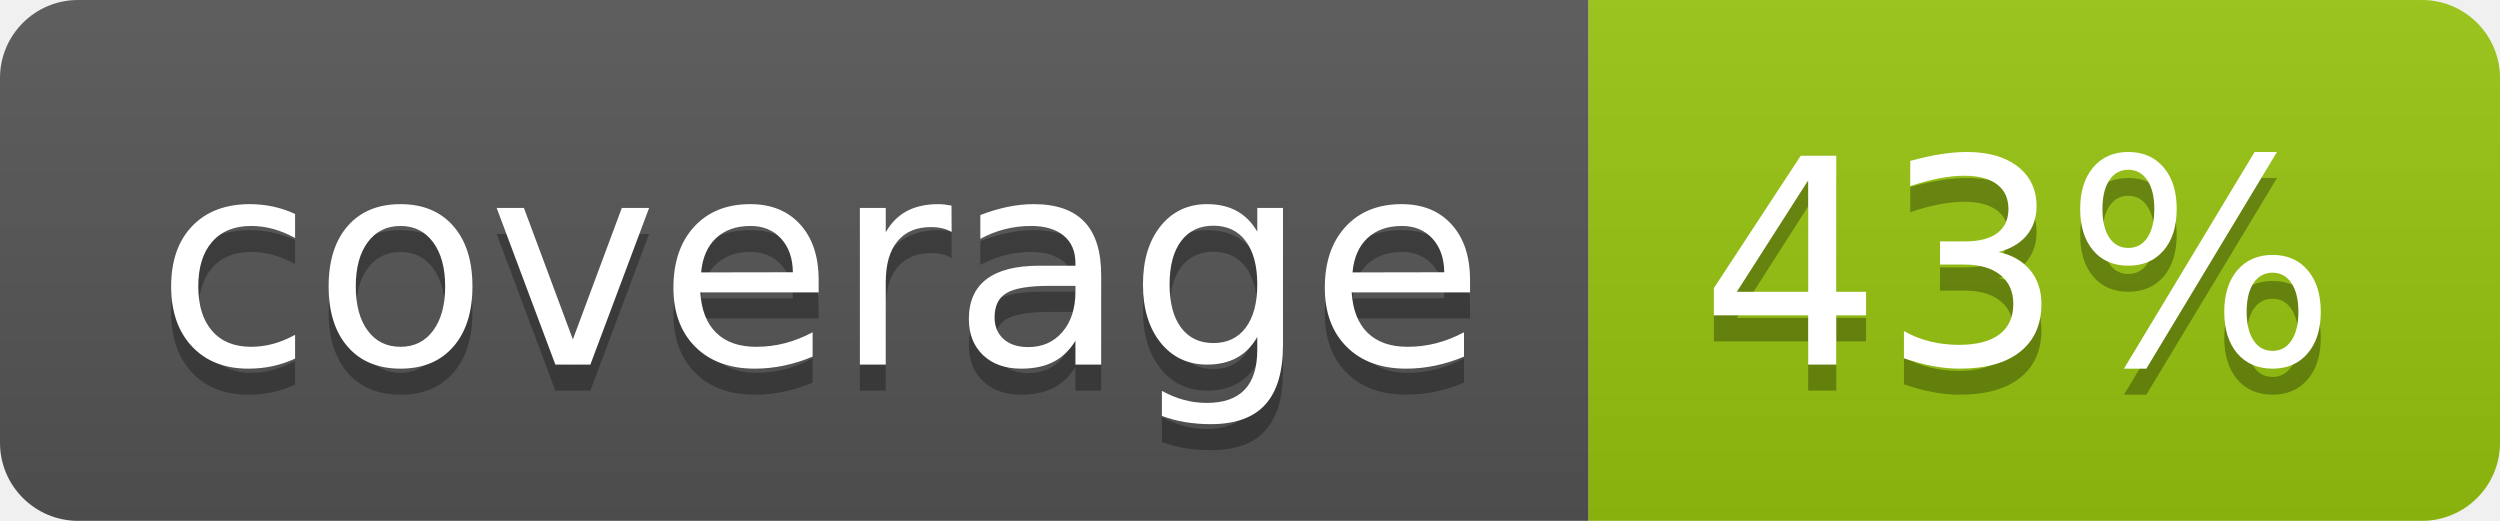
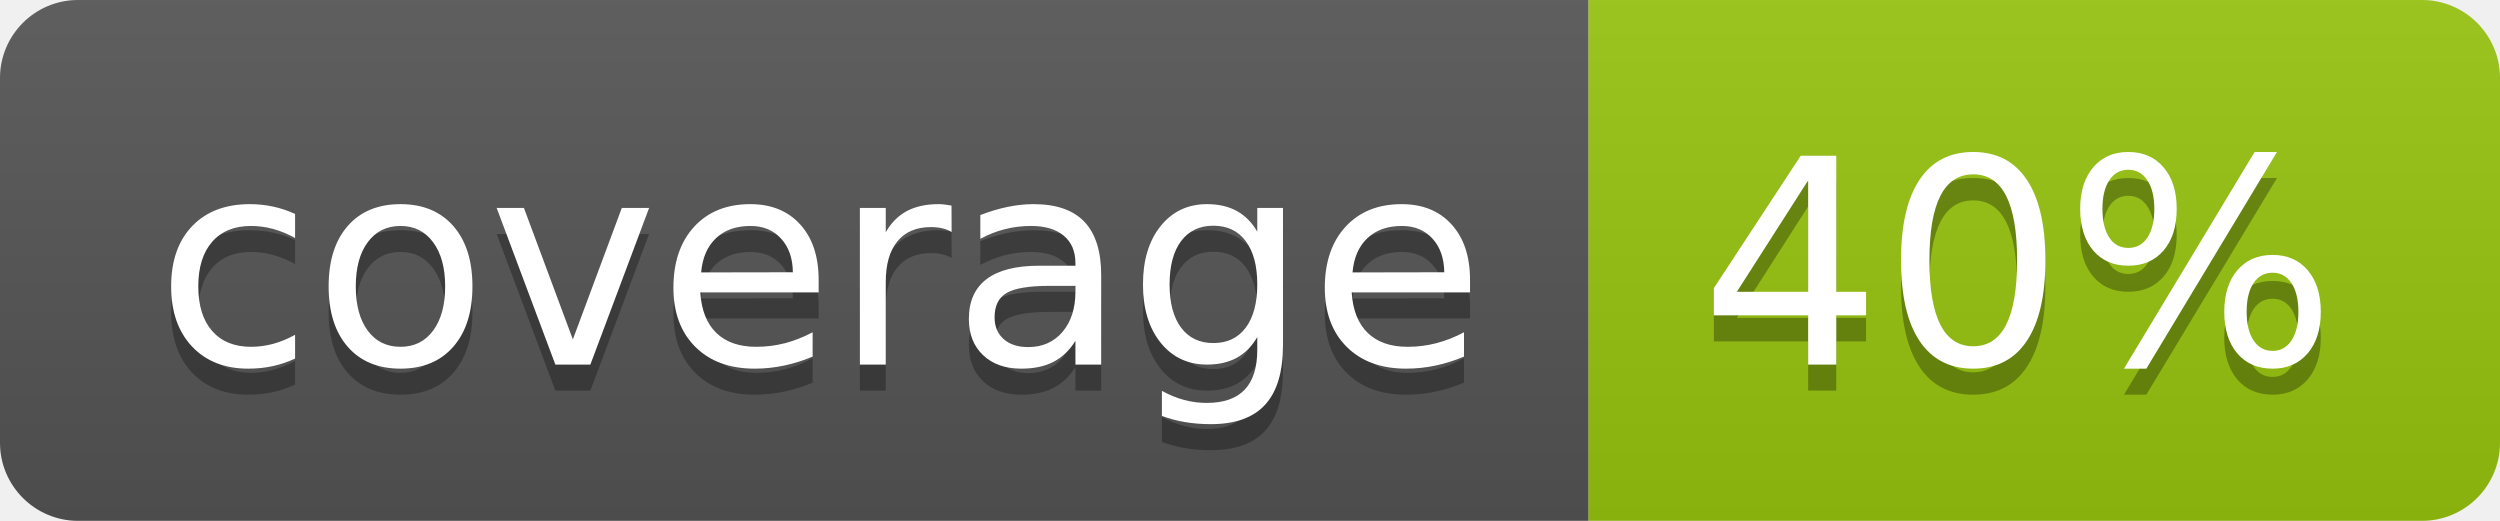
<svg xmlns="http://www.w3.org/2000/svg" width="96" height="20">
  <linearGradient id="b" x2="0" y2="100%">
    <stop offset="0" stop-color="#bbb" stop-opacity=".1" />
    <stop offset="1" stop-opacity=".1" />
  </linearGradient>
  <clipPath id="a">
    <rect width="96" height="20" rx="3" fill="#fff" />
  </clipPath>
  <g clip-path="url(#a)">
    <path fill="#555" d="M0 0h61v20H0z" />
    <path fill="#97C50F" d="M61 0h35v20H61z" />
    <path fill="url(#b)" d="M0 0h96v20H0z" />
  </g>
  <g fill="#fff" text-anchor="middle" font-family="DejaVu Sans,Verdana,Geneva,sans-serif" font-size="110">
    <text x="315" y="150" fill="#010101" fill-opacity=".3" transform="scale(.1)" textLength="510">coverage</text>
    <text x="315" y="140" transform="scale(.1)" textLength="510">coverage</text>
-     <text x="775" y="150" fill="#010101" fill-opacity=".3" transform="scale(.1)" textLength="250">43%</text>
-     <text x="775" y="140" transform="scale(.1)" textLength="250">43%</text>
+     <text x="775" y="150" fill="#010101" fill-opacity=".3" transform="scale(.1)" textLength="250">40%</text>
+     <text x="775" y="140" transform="scale(.1)" textLength="250">40%</text>
  </g>
</svg>
